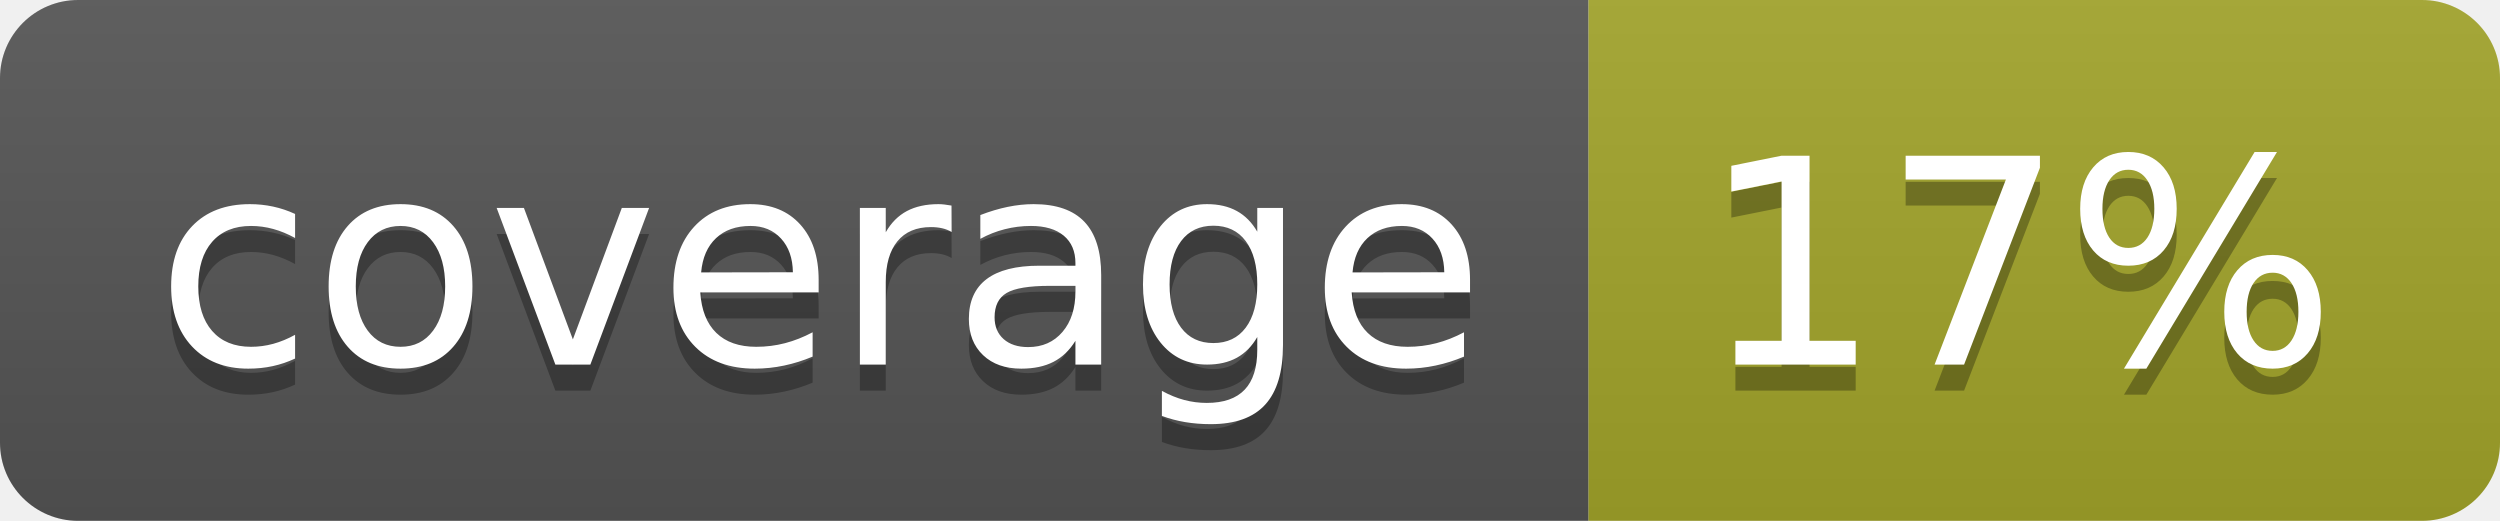
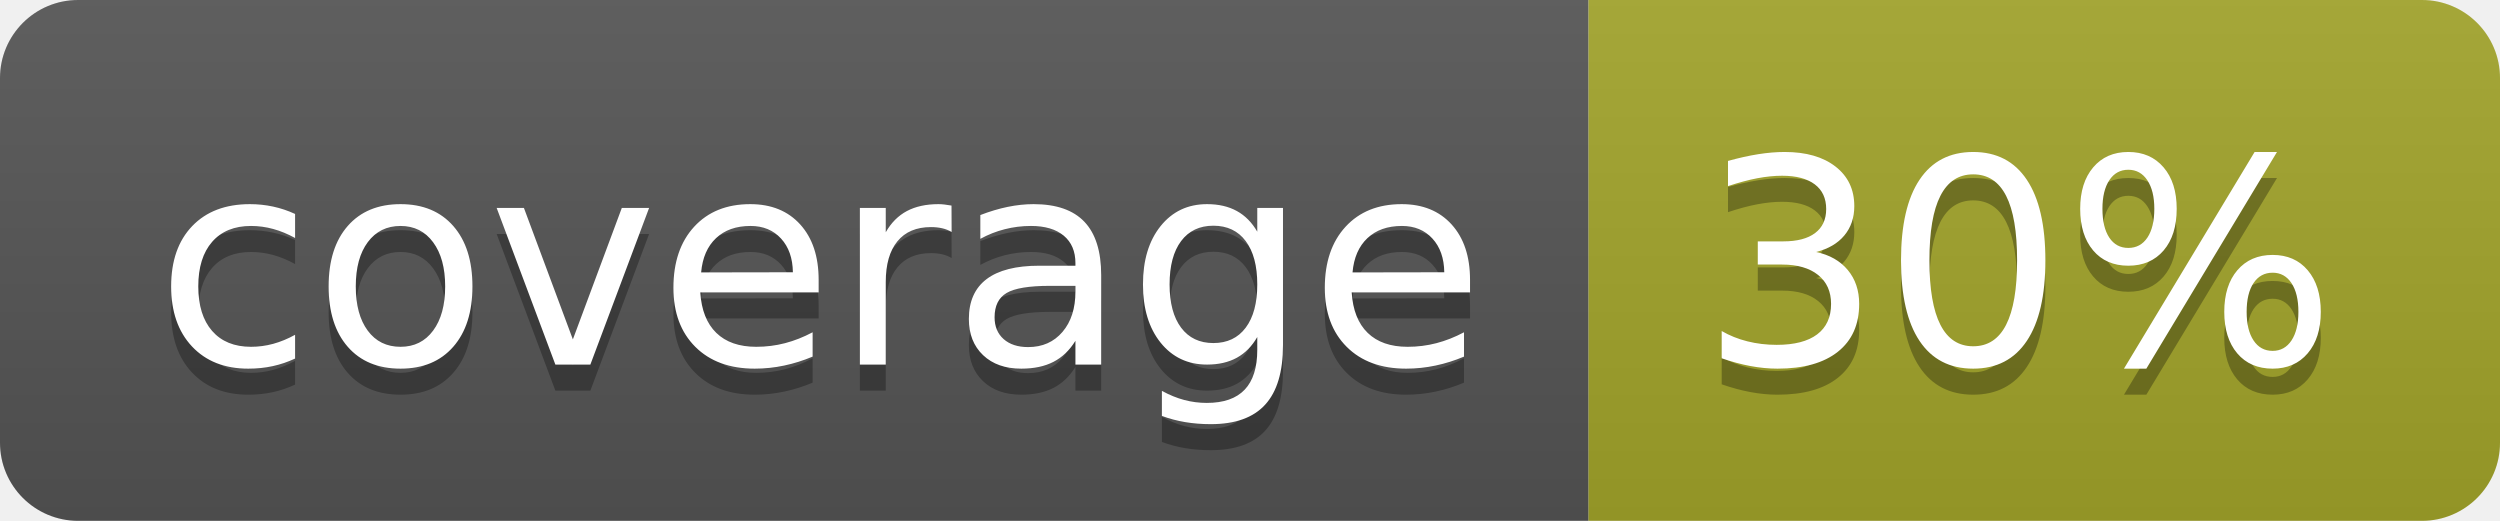
<svg xmlns="http://www.w3.org/2000/svg" width="96" height="20">
  <linearGradient id="b" x2="0" y2="100%">
    <stop offset="0" stop-color="#bbb" stop-opacity=".1" />
    <stop offset="1" stop-opacity=".1" />
  </linearGradient>
  <clipPath id="a">
    <rect width="96" height="20" rx="3" fill="#fff" />
  </clipPath>
  <g clip-path="url(#a)">
    <path fill="#555" d="M0 0h61v20H0z" />
    <path fill="#A3A52A" d="M61 0h35v20H61z" />
    <path fill="url(#b)" d="M0 0h96v20H0z" />
  </g>
  <g fill="#fff" text-anchor="middle" font-family="DejaVu Sans,Verdana,Geneva,sans-serif" font-size="110">
    <text x="315" y="150" fill="#010101" fill-opacity=".3" transform="scale(.1)" textLength="510">coverage</text>
    <text x="315" y="140" transform="scale(.1)" textLength="510">coverage</text>
-     <text x="775" y="150" fill="#010101" fill-opacity=".3" transform="scale(.1)" textLength="250">17%</text>
-     <text x="775" y="140" transform="scale(.1)" textLength="250">17%</text>
+     <text x="775" y="150" fill="#010101" fill-opacity=".3" transform="scale(.1)" textLength="250">30%</text>
+     <text x="775" y="140" transform="scale(.1)" textLength="250">30%</text>
  </g>
</svg>
